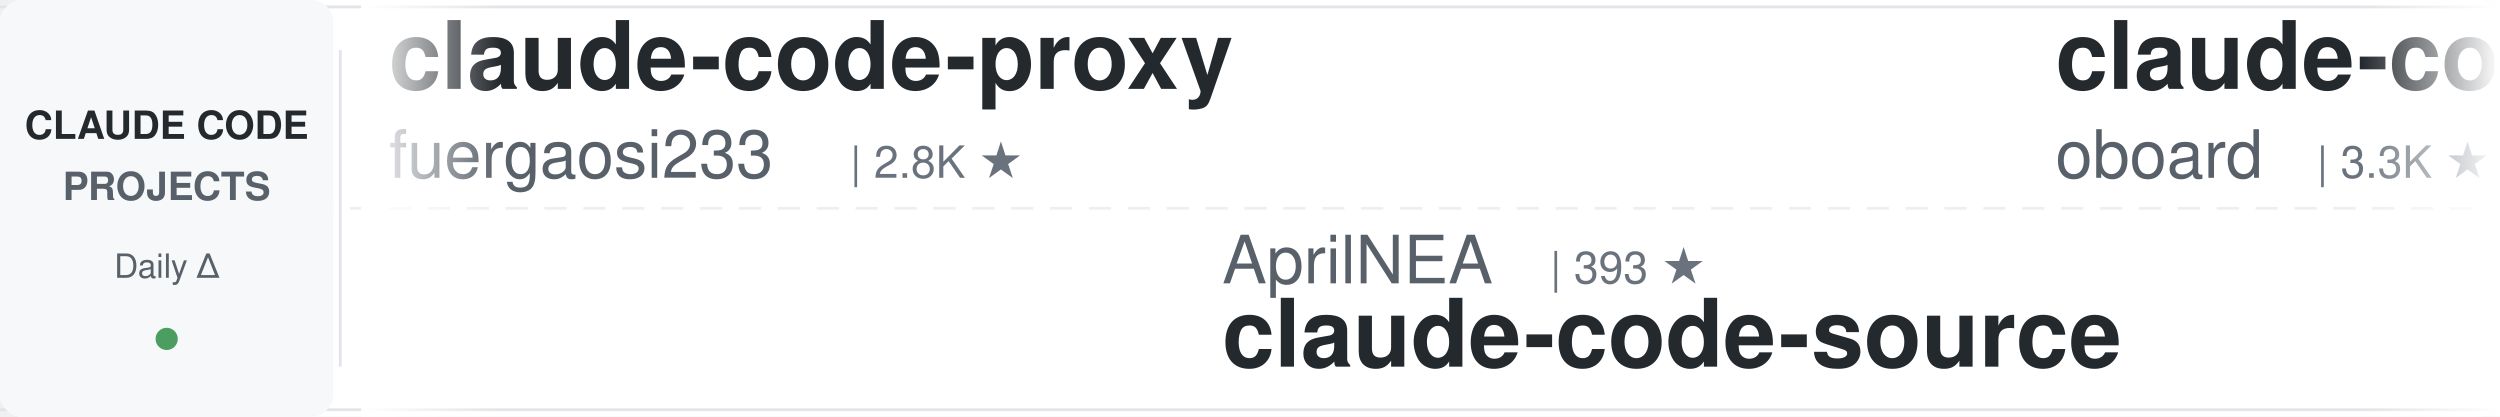
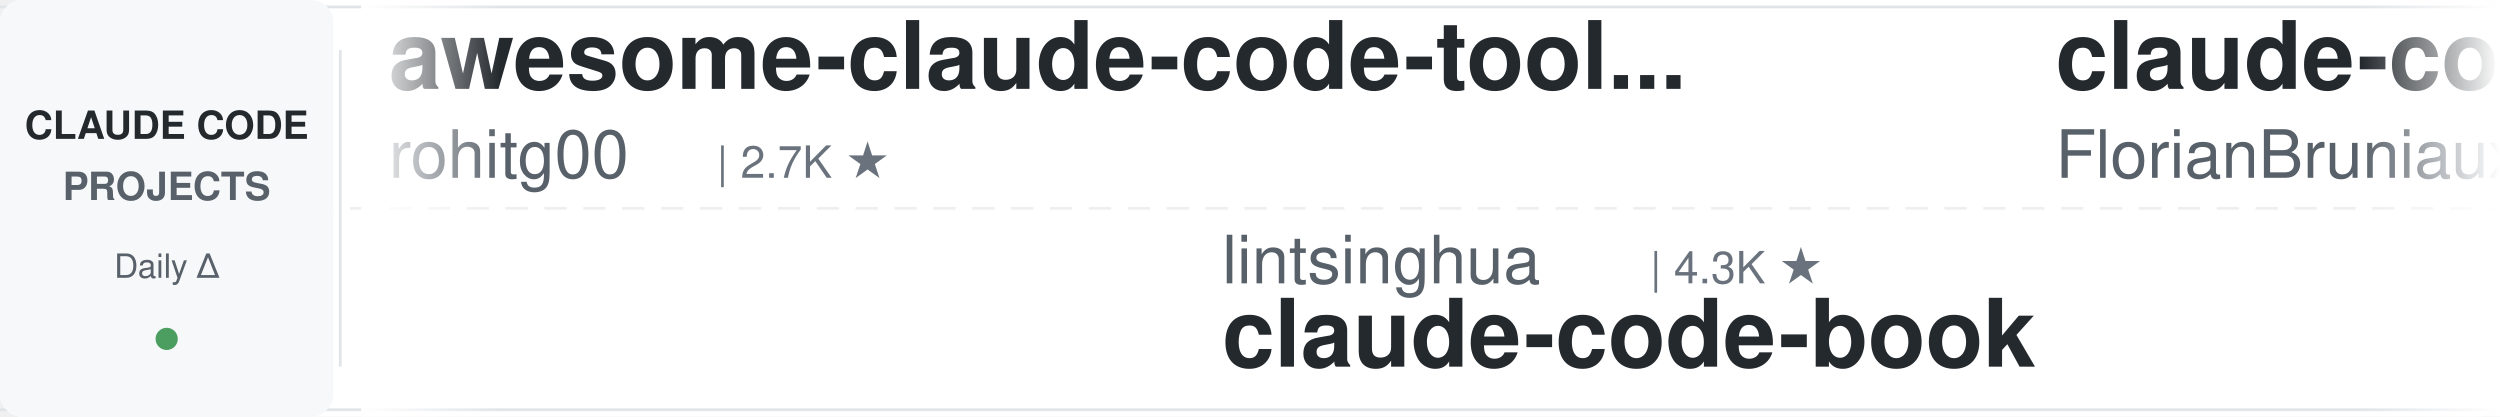
<svg xmlns="http://www.w3.org/2000/svg" width="900" height="150">
  <defs>
    <linearGradient id="leftFade" x1="0%" y1="0%" x2="100%" y2="0%">
      <stop offset="0%" style="stop-color:#ffffff;stop-opacity:1" />
      <stop offset="100%" style="stop-color:#ffffff;stop-opacity:0" />
    </linearGradient>
    <linearGradient id="rightFade" x1="0%" y1="0%" x2="100%" y2="0%">
      <stop offset="0%" style="stop-color:#ffffff;stop-opacity:0" />
      <stop offset="100%" style="stop-color:#ffffff;stop-opacity:1" />
    </linearGradient>
  </defs>
  <rect width="900" height="150" fill="#ffffff" rx="8" />
  <rect x="0" y="2" width="900" height="1" fill="#e1e4e8" />
  <rect x="0" y="147" width="900" height="1" fill="#e1e4e8" />
  <line x1="0" y1="75" x2="900" y2="75" stroke="#e1e4e8" stroke-width="1" stroke-dasharray="8 6" opacity="0.6" />
  <rect x="0" y="0" width="120" height="150" fill="#f6f8fa" rx="8" />
  <text x="60" y="50" font-family="-apple-system, BlinkMacSystemFont, 'Segoe UI', Helvetica, Arial, sans-serif" font-size="14" font-weight="600" fill="#24292e" text-anchor="middle">CLAUDE CODE</text>
  <text x="60" y="72" font-family="-apple-system, BlinkMacSystemFont, 'Segoe UI', Helvetica, Arial, sans-serif" font-size="14" font-weight="600" fill="#586069" text-anchor="middle">PROJECTS</text>
  <text x="60" y="100" font-family="-apple-system, BlinkMacSystemFont, 'Segoe UI', Helvetica, Arial, sans-serif" font-size="12" font-weight="500" fill="#586069" text-anchor="middle">Daily Δ</text>
  <circle cx="60" cy="122" r="4" fill="#22863a" opacity="0.8" />
  <rect x="122" y="18" width="1" height="114" fill="#e1e4e8" />
  <clipPath id="tickerClip">
    <rect x="130" y="0" width="770" height="150" />
  </clipPath>
  <g clip-path="url(#tickerClip)">
    <g id="tickerItems">
      <animateTransform attributeName="transform" attributeType="XML" type="translate" from="0 0" to="-3000 0" dur="54s" repeatCount="indefinite" />
      <g transform="translate(0, 0)">
+         <text x="140" y="32" font-family="-apple-system, BlinkMacSystemFont, 'Segoe UI', Helvetica, Arial, sans-serif" font-size="34" font-weight="600" fill="#24292e">awesome-claude-code-tool...</text>
+         <text x="140" y="64" font-family="-apple-system, BlinkMacSystemFont, 'Segoe UI', Helvetica, Arial, sans-serif" font-size="24" font-weight="400" fill="#586069">rohitg00</text>
+         <text x="258" y="64" font-family="-apple-system, BlinkMacSystemFont, 'Segoe UI', Helvetica, Arial, sans-serif" font-size="16" font-weight="500" fill="#6a737d">| 2.7K ★</text>
+       </g>
+       <g transform="translate(300, 0)">
+         <text x="140" y="102" font-family="-apple-system, BlinkMacSystemFont, 'Segoe UI', Helvetica, Arial, sans-serif" font-size="24" font-weight="400" fill="#586069">lintsinghua</text>
+         <text x="294" y="102" font-family="-apple-system, BlinkMacSystemFont, 'Segoe UI', Helvetica, Arial, sans-serif" font-size="16" font-weight="500" fill="#6a737d">| 4.3K ★</text>
+         <text x="140" y="132" font-family="-apple-system, BlinkMacSystemFont, 'Segoe UI', Helvetica, Arial, sans-serif" font-size="34" font-weight="600" fill="#24292e">claude-code-book</text>
+       </g>
+       <g transform="translate(600, 0)">
+         <text x="140" y="32" font-family="-apple-system, BlinkMacSystemFont, 'Segoe UI', Helvetica, Arial, sans-serif" font-size="34" font-weight="600" fill="#24292e">claude-code-ultimate-gui...</text>
+         <text x="140" y="64" font-family="-apple-system, BlinkMacSystemFont, 'Segoe UI', Helvetica, Arial, sans-serif" font-size="24" font-weight="400" fill="#586069">FlorianBruniaux</text>
+         <text x="342" y="64" font-family="-apple-system, BlinkMacSystemFont, 'Segoe UI', Helvetica, Arial, sans-serif" font-size="16" font-weight="500" fill="#6a737d">| 6.2K ★</text>
+       </g>
+       <g transform="translate(900, 0)">
+         <text x="140" y="102" font-family="-apple-system, BlinkMacSystemFont, 'Segoe UI', Helvetica, Arial, sans-serif" font-size="24" font-weight="400" fill="#586069">kodu-ai</text>
+         <text x="246" y="102" font-family="-apple-system, BlinkMacSystemFont, 'Segoe UI', Helvetica, Arial, sans-serif" font-size="16" font-weight="500" fill="#6a737d">| 5.2K ★</text>
+         <text x="140" y="132" font-family="-apple-system, BlinkMacSystemFont, 'Segoe UI', Helvetica, Arial, sans-serif" font-size="34" font-weight="600" fill="#24292e">claude-coder</text>
+       </g>
+       <g transform="translate(1200, 0)">
+         <text x="140" y="32" font-family="-apple-system, BlinkMacSystemFont, 'Segoe UI', Helvetica, Arial, sans-serif" font-size="34" font-weight="600" fill="#24292e">awesome-claude-code</text>
+         <text x="140" y="64" font-family="-apple-system, BlinkMacSystemFont, 'Segoe UI', Helvetica, Arial, sans-serif" font-size="24" font-weight="400" fill="#586069">jqueryscript</text>
+         <text x="306" y="64" font-family="-apple-system, BlinkMacSystemFont, 'Segoe UI', Helvetica, Arial, sans-serif" font-size="16" font-weight="500" fill="#6a737d">| 530 ★</text>
+       </g>
+       <g transform="translate(1500, 0)">
+         <text x="140" y="102" font-family="-apple-system, BlinkMacSystemFont, 'Segoe UI', Helvetica, Arial, sans-serif" font-size="24" font-weight="400" fill="#586069">anthropics</text>
+         <text x="282" y="102" font-family="-apple-system, BlinkMacSystemFont, 'Segoe UI', Helvetica, Arial, sans-serif" font-size="16" font-weight="500" fill="#6a737d">| 9.5K ★</text>
+         <text x="140" y="132" font-family="-apple-system, BlinkMacSystemFont, 'Segoe UI', Helvetica, Arial, sans-serif" font-size="34" font-weight="600" fill="#24292e">claude-code-action</text>
+       </g>
+       <g transform="translate(1800, 0)">
+         <text x="140" y="32" font-family="-apple-system, BlinkMacSystemFont, 'Segoe UI', Helvetica, Arial, sans-serif" font-size="34" font-weight="600" fill="#24292e">claude-code-guide</text>
+         <text x="140" y="64" font-family="-apple-system, BlinkMacSystemFont, 'Segoe UI', Helvetica, Arial, sans-serif" font-size="24" font-weight="400" fill="#586069">zebbern</text>
+         <text x="246" y="64" font-family="-apple-system, BlinkMacSystemFont, 'Segoe UI', Helvetica, Arial, sans-serif" font-size="16" font-weight="500" fill="#6a737d">| 4.7K ★</text>
+       </g>
+       <g transform="translate(2100, 0)">
+         <text x="140" y="102" font-family="-apple-system, BlinkMacSystemFont, 'Segoe UI', Helvetica, Arial, sans-serif" font-size="24" font-weight="400" fill="#586069">shareAI-lab</text>
+         <text x="294" y="102" font-family="-apple-system, BlinkMacSystemFont, 'Segoe UI', Helvetica, Arial, sans-serif" font-size="16" font-weight="500" fill="#6a737d">| 78.6K ★</text>
+         <text x="140" y="132" font-family="-apple-system, BlinkMacSystemFont, 'Segoe UI', Helvetica, Arial, sans-serif" font-size="34" font-weight="600" fill="#24292e">learn-claude-code</text>
+       </g>
+       <g transform="translate(2400, 0)">
        <text x="140" y="32" font-family="-apple-system, BlinkMacSystemFont, 'Segoe UI', Helvetica, Arial, sans-serif" font-size="34" font-weight="600" fill="#24292e">claude-code-proxy</text>
        <text x="140" y="64" font-family="-apple-system, BlinkMacSystemFont, 'Segoe UI', Helvetica, Arial, sans-serif" font-size="24" font-weight="400" fill="#586069">fuergaosi233</text>
        <text x="306" y="64" font-family="-apple-system, BlinkMacSystemFont, 'Segoe UI', Helvetica, Arial, sans-serif" font-size="16" font-weight="500" fill="#6a737d">| 2.8K ★</text>
      </g>
-       <g transform="translate(300, 0)">
-         <text x="140" y="102" font-family="-apple-system, BlinkMacSystemFont, 'Segoe UI', Helvetica, Arial, sans-serif" font-size="24" font-weight="400" fill="#586069">AprilNEA</text>
-         <text x="258" y="102" font-family="-apple-system, BlinkMacSystemFont, 'Segoe UI', Helvetica, Arial, sans-serif" font-size="16" font-weight="500" fill="#6a737d">| 393 ★</text>
-         <text x="140" y="132" font-family="-apple-system, BlinkMacSystemFont, 'Segoe UI', Helvetica, Arial, sans-serif" font-size="34" font-weight="600" fill="#24292e">claude-code-source</text>
+       <g transform="translate(2700, 0)">
+         <text x="140" y="102" font-family="-apple-system, BlinkMacSystemFont, 'Segoe UI', Helvetica, Arial, sans-serif" font-size="24" font-weight="400" fill="#586069">edmund-io</text>
+         <text x="270" y="102" font-family="-apple-system, BlinkMacSystemFont, 'Segoe UI', Helvetica, Arial, sans-serif" font-size="16" font-weight="500" fill="#6a737d">| 1.5K ★</text>
+         <text x="140" y="132" font-family="-apple-system, BlinkMacSystemFont, 'Segoe UI', Helvetica, Arial, sans-serif" font-size="34" font-weight="600" fill="#24292e">edmunds-claude-code</text>
      </g>
-       <g transform="translate(600, 0)">
-         <text x="140" y="32" font-family="-apple-system, BlinkMacSystemFont, 'Segoe UI', Helvetica, Arial, sans-serif" font-size="34" font-weight="600" fill="#24292e">claude-code-rev</text>
-         <text x="140" y="64" font-family="-apple-system, BlinkMacSystemFont, 'Segoe UI', Helvetica, Arial, sans-serif" font-size="24" font-weight="400" fill="#586069">oboard</text>
-         <text x="234" y="64" font-family="-apple-system, BlinkMacSystemFont, 'Segoe UI', Helvetica, Arial, sans-serif" font-size="16" font-weight="500" fill="#6a737d">| 3.3K ★</text>
+       <g transform="translate(3000, 0)">
+         <text x="140" y="32" font-family="-apple-system, BlinkMacSystemFont, 'Segoe UI', Helvetica, Arial, sans-serif" font-size="34" font-weight="600" fill="#24292e">awesome-claude-code-tool...</text>
+         <text x="140" y="64" font-family="-apple-system, BlinkMacSystemFont, 'Segoe UI', Helvetica, Arial, sans-serif" font-size="24" font-weight="400" fill="#586069">rohitg00</text>
+         <text x="258" y="64" font-family="-apple-system, BlinkMacSystemFont, 'Segoe UI', Helvetica, Arial, sans-serif" font-size="16" font-weight="500" fill="#6a737d">| 2.7K ★</text>
      </g>
-       <g transform="translate(900, 0)">
-         <text x="140" y="102" font-family="-apple-system, BlinkMacSystemFont, 'Segoe UI', Helvetica, Arial, sans-serif" font-size="24" font-weight="400" fill="#586069">Donchitos</text>
-         <text x="270" y="102" font-family="-apple-system, BlinkMacSystemFont, 'Segoe UI', Helvetica, Arial, sans-serif" font-size="16" font-weight="500" fill="#6a737d">| 26.5K ★</text>
-         <text x="140" y="132" font-family="-apple-system, BlinkMacSystemFont, 'Segoe UI', Helvetica, Arial, sans-serif" font-size="34" font-weight="600" fill="#24292e">Claude-Code-Game-Studios</text>
+       <g transform="translate(3300, 0)">
+         <text x="140" y="102" font-family="-apple-system, BlinkMacSystemFont, 'Segoe UI', Helvetica, Arial, sans-serif" font-size="24" font-weight="400" fill="#586069">lintsinghua</text>
+         <text x="294" y="102" font-family="-apple-system, BlinkMacSystemFont, 'Segoe UI', Helvetica, Arial, sans-serif" font-size="16" font-weight="500" fill="#6a737d">| 4.3K ★</text>
+         <text x="140" y="132" font-family="-apple-system, BlinkMacSystemFont, 'Segoe UI', Helvetica, Arial, sans-serif" font-size="34" font-weight="600" fill="#24292e">claude-code-book</text>
      </g>
-       <g transform="translate(1200, 0)">
-         <text x="140" y="32" font-family="-apple-system, BlinkMacSystemFont, 'Segoe UI', Helvetica, Arial, sans-serif" font-size="34" font-weight="600" fill="#24292e">edmunds-claude-code</text>
-         <text x="140" y="64" font-family="-apple-system, BlinkMacSystemFont, 'Segoe UI', Helvetica, Arial, sans-serif" font-size="24" font-weight="400" fill="#586069">edmund-io</text>
-         <text x="270" y="64" font-family="-apple-system, BlinkMacSystemFont, 'Segoe UI', Helvetica, Arial, sans-serif" font-size="16" font-weight="500" fill="#6a737d">| 1.5K ★</text>
+       <g transform="translate(3600, 0)">
+         <text x="140" y="32" font-family="-apple-system, BlinkMacSystemFont, 'Segoe UI', Helvetica, Arial, sans-serif" font-size="34" font-weight="600" fill="#24292e">claude-code-ultimate-gui...</text>
+         <text x="140" y="64" font-family="-apple-system, BlinkMacSystemFont, 'Segoe UI', Helvetica, Arial, sans-serif" font-size="24" font-weight="400" fill="#586069">FlorianBruniaux</text>
+         <text x="342" y="64" font-family="-apple-system, BlinkMacSystemFont, 'Segoe UI', Helvetica, Arial, sans-serif" font-size="16" font-weight="500" fill="#6a737d">| 6.2K ★</text>
      </g>
-       <g transform="translate(1500, 0)">
-         <text x="140" y="102" font-family="-apple-system, BlinkMacSystemFont, 'Segoe UI', Helvetica, Arial, sans-serif" font-size="24" font-weight="400" fill="#586069">centminmod</text>
-         <text x="282" y="102" font-family="-apple-system, BlinkMacSystemFont, 'Segoe UI', Helvetica, Arial, sans-serif" font-size="16" font-weight="500" fill="#6a737d">| 2.7K ★</text>
-         <text x="140" y="132" font-family="-apple-system, BlinkMacSystemFont, 'Segoe UI', Helvetica, Arial, sans-serif" font-size="34" font-weight="600" fill="#24292e">my-claude-code-setup</text>
-       </g>
-       <g transform="translate(1800, 0)">
-         <text x="140" y="32" font-family="-apple-system, BlinkMacSystemFont, 'Segoe UI', Helvetica, Arial, sans-serif" font-size="34" font-weight="600" fill="#24292e">claude-code-guide</text>
-         <text x="140" y="64" font-family="-apple-system, BlinkMacSystemFont, 'Segoe UI', Helvetica, Arial, sans-serif" font-size="24" font-weight="400" fill="#586069">Cranot</text>
-         <text x="234" y="64" font-family="-apple-system, BlinkMacSystemFont, 'Segoe UI', Helvetica, Arial, sans-serif" font-size="16" font-weight="500" fill="#6a737d">| 2.9K ★</text>
-       </g>
-       <g transform="translate(2100, 0)">
-         <text x="140" y="102" font-family="-apple-system, BlinkMacSystemFont, 'Segoe UI', Helvetica, Arial, sans-serif" font-size="24" font-weight="400" fill="#586069">luyao618</text>
-         <text x="258" y="102" font-family="-apple-system, BlinkMacSystemFont, 'Segoe UI', Helvetica, Arial, sans-serif" font-size="16" font-weight="500" fill="#6a737d">| 1.7K ★</text>
-         <text x="140" y="132" font-family="-apple-system, BlinkMacSystemFont, 'Segoe UI', Helvetica, Arial, sans-serif" font-size="34" font-weight="600" fill="#24292e">Claude-Code-Source-Study</text>
-       </g>
-       <g transform="translate(2400, 0)">
-         <text x="140" y="32" font-family="-apple-system, BlinkMacSystemFont, 'Segoe UI', Helvetica, Arial, sans-serif" font-size="34" font-weight="600" fill="#24292e">claude-code-source-build</text>
-         <text x="140" y="64" font-family="-apple-system, BlinkMacSystemFont, 'Segoe UI', Helvetica, Arial, sans-serif" font-size="24" font-weight="400" fill="#586069">andrew-kramer-inno</text>
-         <text x="378" y="64" font-family="-apple-system, BlinkMacSystemFont, 'Segoe UI', Helvetica, Arial, sans-serif" font-size="16" font-weight="500" fill="#6a737d">| 593 ★</text>
-       </g>
-       <g transform="translate(2700, 0)">
+       <g transform="translate(3900, 0)">
        <text x="140" y="102" font-family="-apple-system, BlinkMacSystemFont, 'Segoe UI', Helvetica, Arial, sans-serif" font-size="24" font-weight="400" fill="#586069">kodu-ai</text>
        <text x="246" y="102" font-family="-apple-system, BlinkMacSystemFont, 'Segoe UI', Helvetica, Arial, sans-serif" font-size="16" font-weight="500" fill="#6a737d">| 5.2K ★</text>
        <text x="140" y="132" font-family="-apple-system, BlinkMacSystemFont, 'Segoe UI', Helvetica, Arial, sans-serif" font-size="34" font-weight="600" fill="#24292e">claude-coder</text>
-       </g>
-       <g transform="translate(3000, 0)">
-         <text x="140" y="32" font-family="-apple-system, BlinkMacSystemFont, 'Segoe UI', Helvetica, Arial, sans-serif" font-size="34" font-weight="600" fill="#24292e">claude-code-proxy</text>
-         <text x="140" y="64" font-family="-apple-system, BlinkMacSystemFont, 'Segoe UI', Helvetica, Arial, sans-serif" font-size="24" font-weight="400" fill="#586069">fuergaosi233</text>
-         <text x="306" y="64" font-family="-apple-system, BlinkMacSystemFont, 'Segoe UI', Helvetica, Arial, sans-serif" font-size="16" font-weight="500" fill="#6a737d">| 2.8K ★</text>
-       </g>
-       <g transform="translate(3300, 0)">
-         <text x="140" y="102" font-family="-apple-system, BlinkMacSystemFont, 'Segoe UI', Helvetica, Arial, sans-serif" font-size="24" font-weight="400" fill="#586069">AprilNEA</text>
-         <text x="258" y="102" font-family="-apple-system, BlinkMacSystemFont, 'Segoe UI', Helvetica, Arial, sans-serif" font-size="16" font-weight="500" fill="#6a737d">| 393 ★</text>
-         <text x="140" y="132" font-family="-apple-system, BlinkMacSystemFont, 'Segoe UI', Helvetica, Arial, sans-serif" font-size="34" font-weight="600" fill="#24292e">claude-code-source</text>
-       </g>
-       <g transform="translate(3600, 0)">
-         <text x="140" y="32" font-family="-apple-system, BlinkMacSystemFont, 'Segoe UI', Helvetica, Arial, sans-serif" font-size="34" font-weight="600" fill="#24292e">claude-code-rev</text>
-         <text x="140" y="64" font-family="-apple-system, BlinkMacSystemFont, 'Segoe UI', Helvetica, Arial, sans-serif" font-size="24" font-weight="400" fill="#586069">oboard</text>
-         <text x="234" y="64" font-family="-apple-system, BlinkMacSystemFont, 'Segoe UI', Helvetica, Arial, sans-serif" font-size="16" font-weight="500" fill="#6a737d">| 3.3K ★</text>
-       </g>
-       <g transform="translate(3900, 0)">
-         <text x="140" y="102" font-family="-apple-system, BlinkMacSystemFont, 'Segoe UI', Helvetica, Arial, sans-serif" font-size="24" font-weight="400" fill="#586069">Donchitos</text>
-         <text x="270" y="102" font-family="-apple-system, BlinkMacSystemFont, 'Segoe UI', Helvetica, Arial, sans-serif" font-size="16" font-weight="500" fill="#6a737d">| 26.5K ★</text>
-         <text x="140" y="132" font-family="-apple-system, BlinkMacSystemFont, 'Segoe UI', Helvetica, Arial, sans-serif" font-size="34" font-weight="600" fill="#24292e">Claude-Code-Game-Studios</text>
      </g>
    </g>
  </g>
  <rect x="130" y="0" width="50" height="150" fill="url(#leftFade)" />
  <rect x="850" y="0" width="50" height="150" fill="url(#rightFade)" />
</svg>
